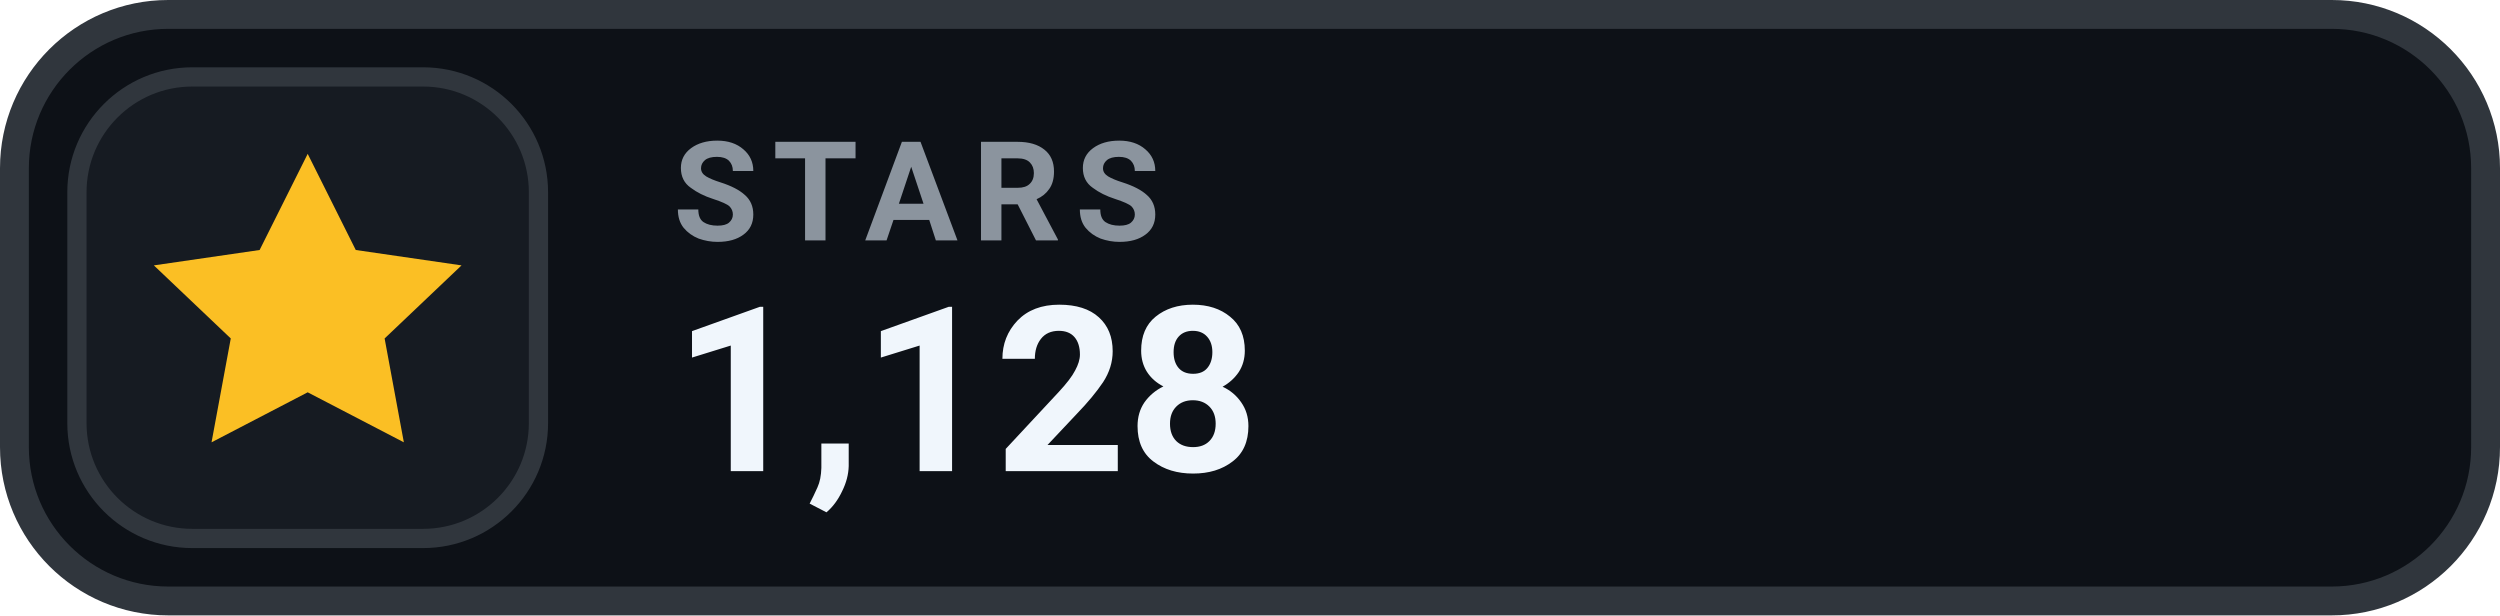
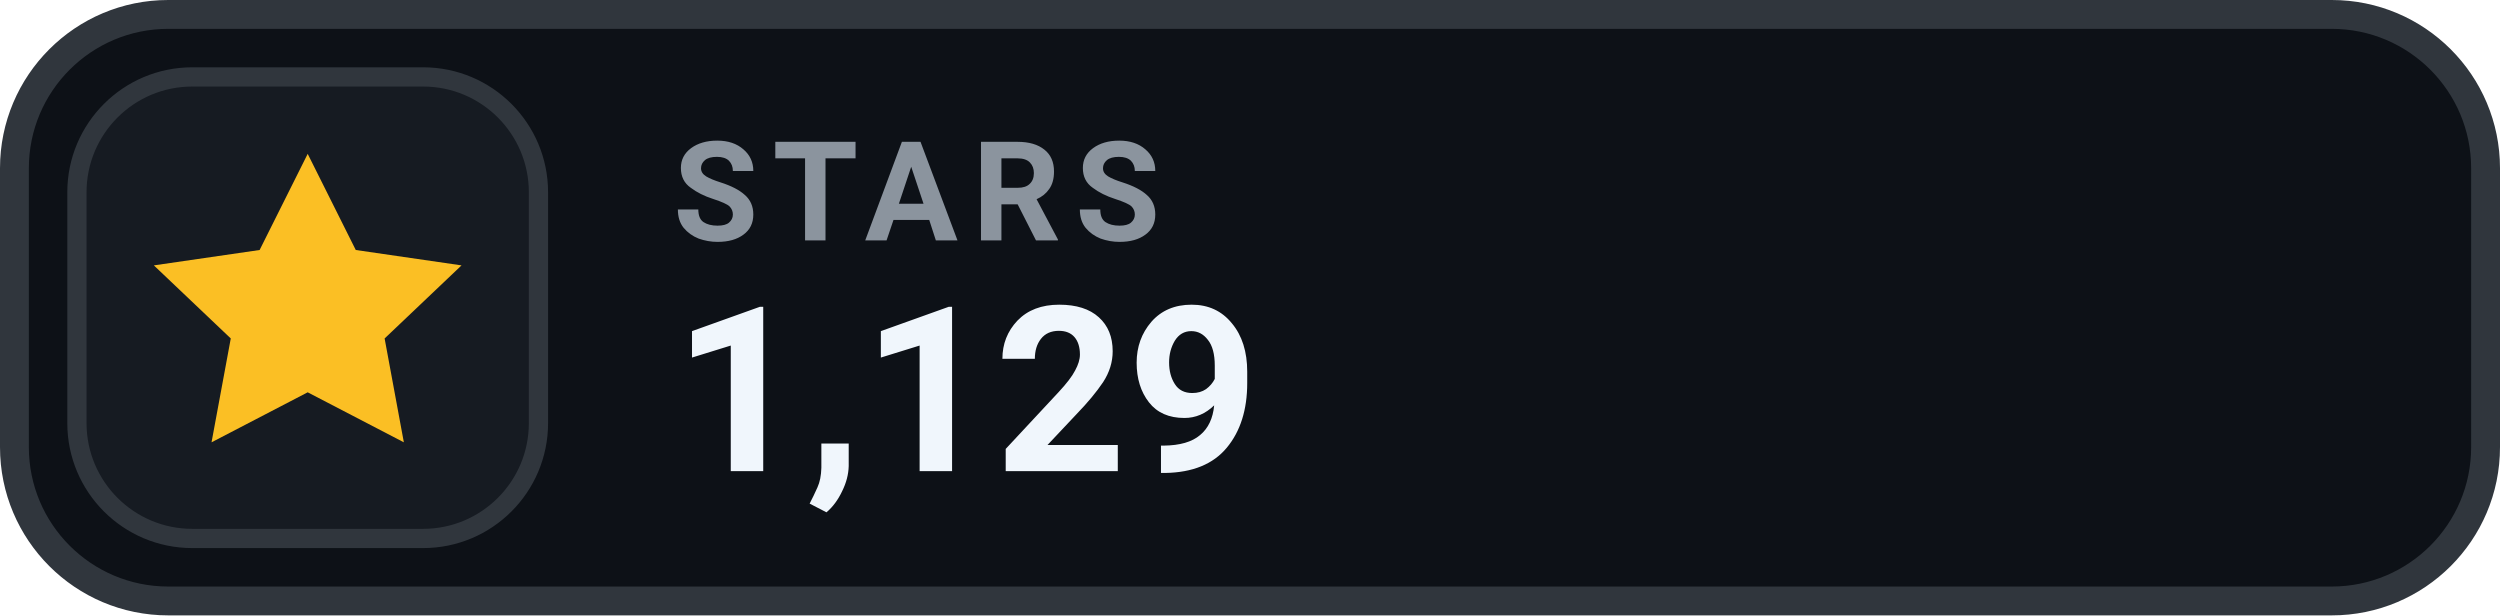
- <svg xmlns="http://www.w3.org/2000/svg" width="130" height="32" viewBox="0 0 130 32" role="img" aria-label="STARS 1,128">
+ <svg xmlns="http://www.w3.org/2000/svg" width="130" height="32" viewBox="0 0 130 32" role="img" aria-label="STARS 1,129">
  <rect x=".75" y=".75" width="128.5" height="30.5" rx="8" fill="#0D1117" stroke="#30363D" stroke-width="1.5" />
  <rect x="4" y="4" width="24" height="24" rx="6" fill="#161B22" stroke="#30363D" stroke-width="1" />
  <g transform="translate(16 16)" style="color:#FBBF24;">
    <path d="M0 -8 l2.5 5 5.5 .8 -4 3.8 1 5.4 -5 -2.6 -5 2.6 1 -5.4 -4 -3.8 5.5 -.8 Z" fill="currentColor" />
  </g>
  <text x="35" y="12.5" fill="#8B949E" font-family="-apple-system,BlinkMacSystemFont,'Segoe UI',Roboto,Helvetica,Arial,sans-serif" font-size="7.2" font-weight="700" letter-spacing=".75">STARS</text>
-   <text x="35" y="24.5" fill="#F0F6FC" font-family="-apple-system,BlinkMacSystemFont,'Segoe UI',Roboto,Helvetica,Arial,sans-serif" font-size="12" font-weight="700">1,128</text>
+   <text x="35" y="24.5" fill="#F0F6FC" font-family="-apple-system,BlinkMacSystemFont,'Segoe UI',Roboto,Helvetica,Arial,sans-serif" font-size="12" font-weight="700">1,129</text>
</svg>
